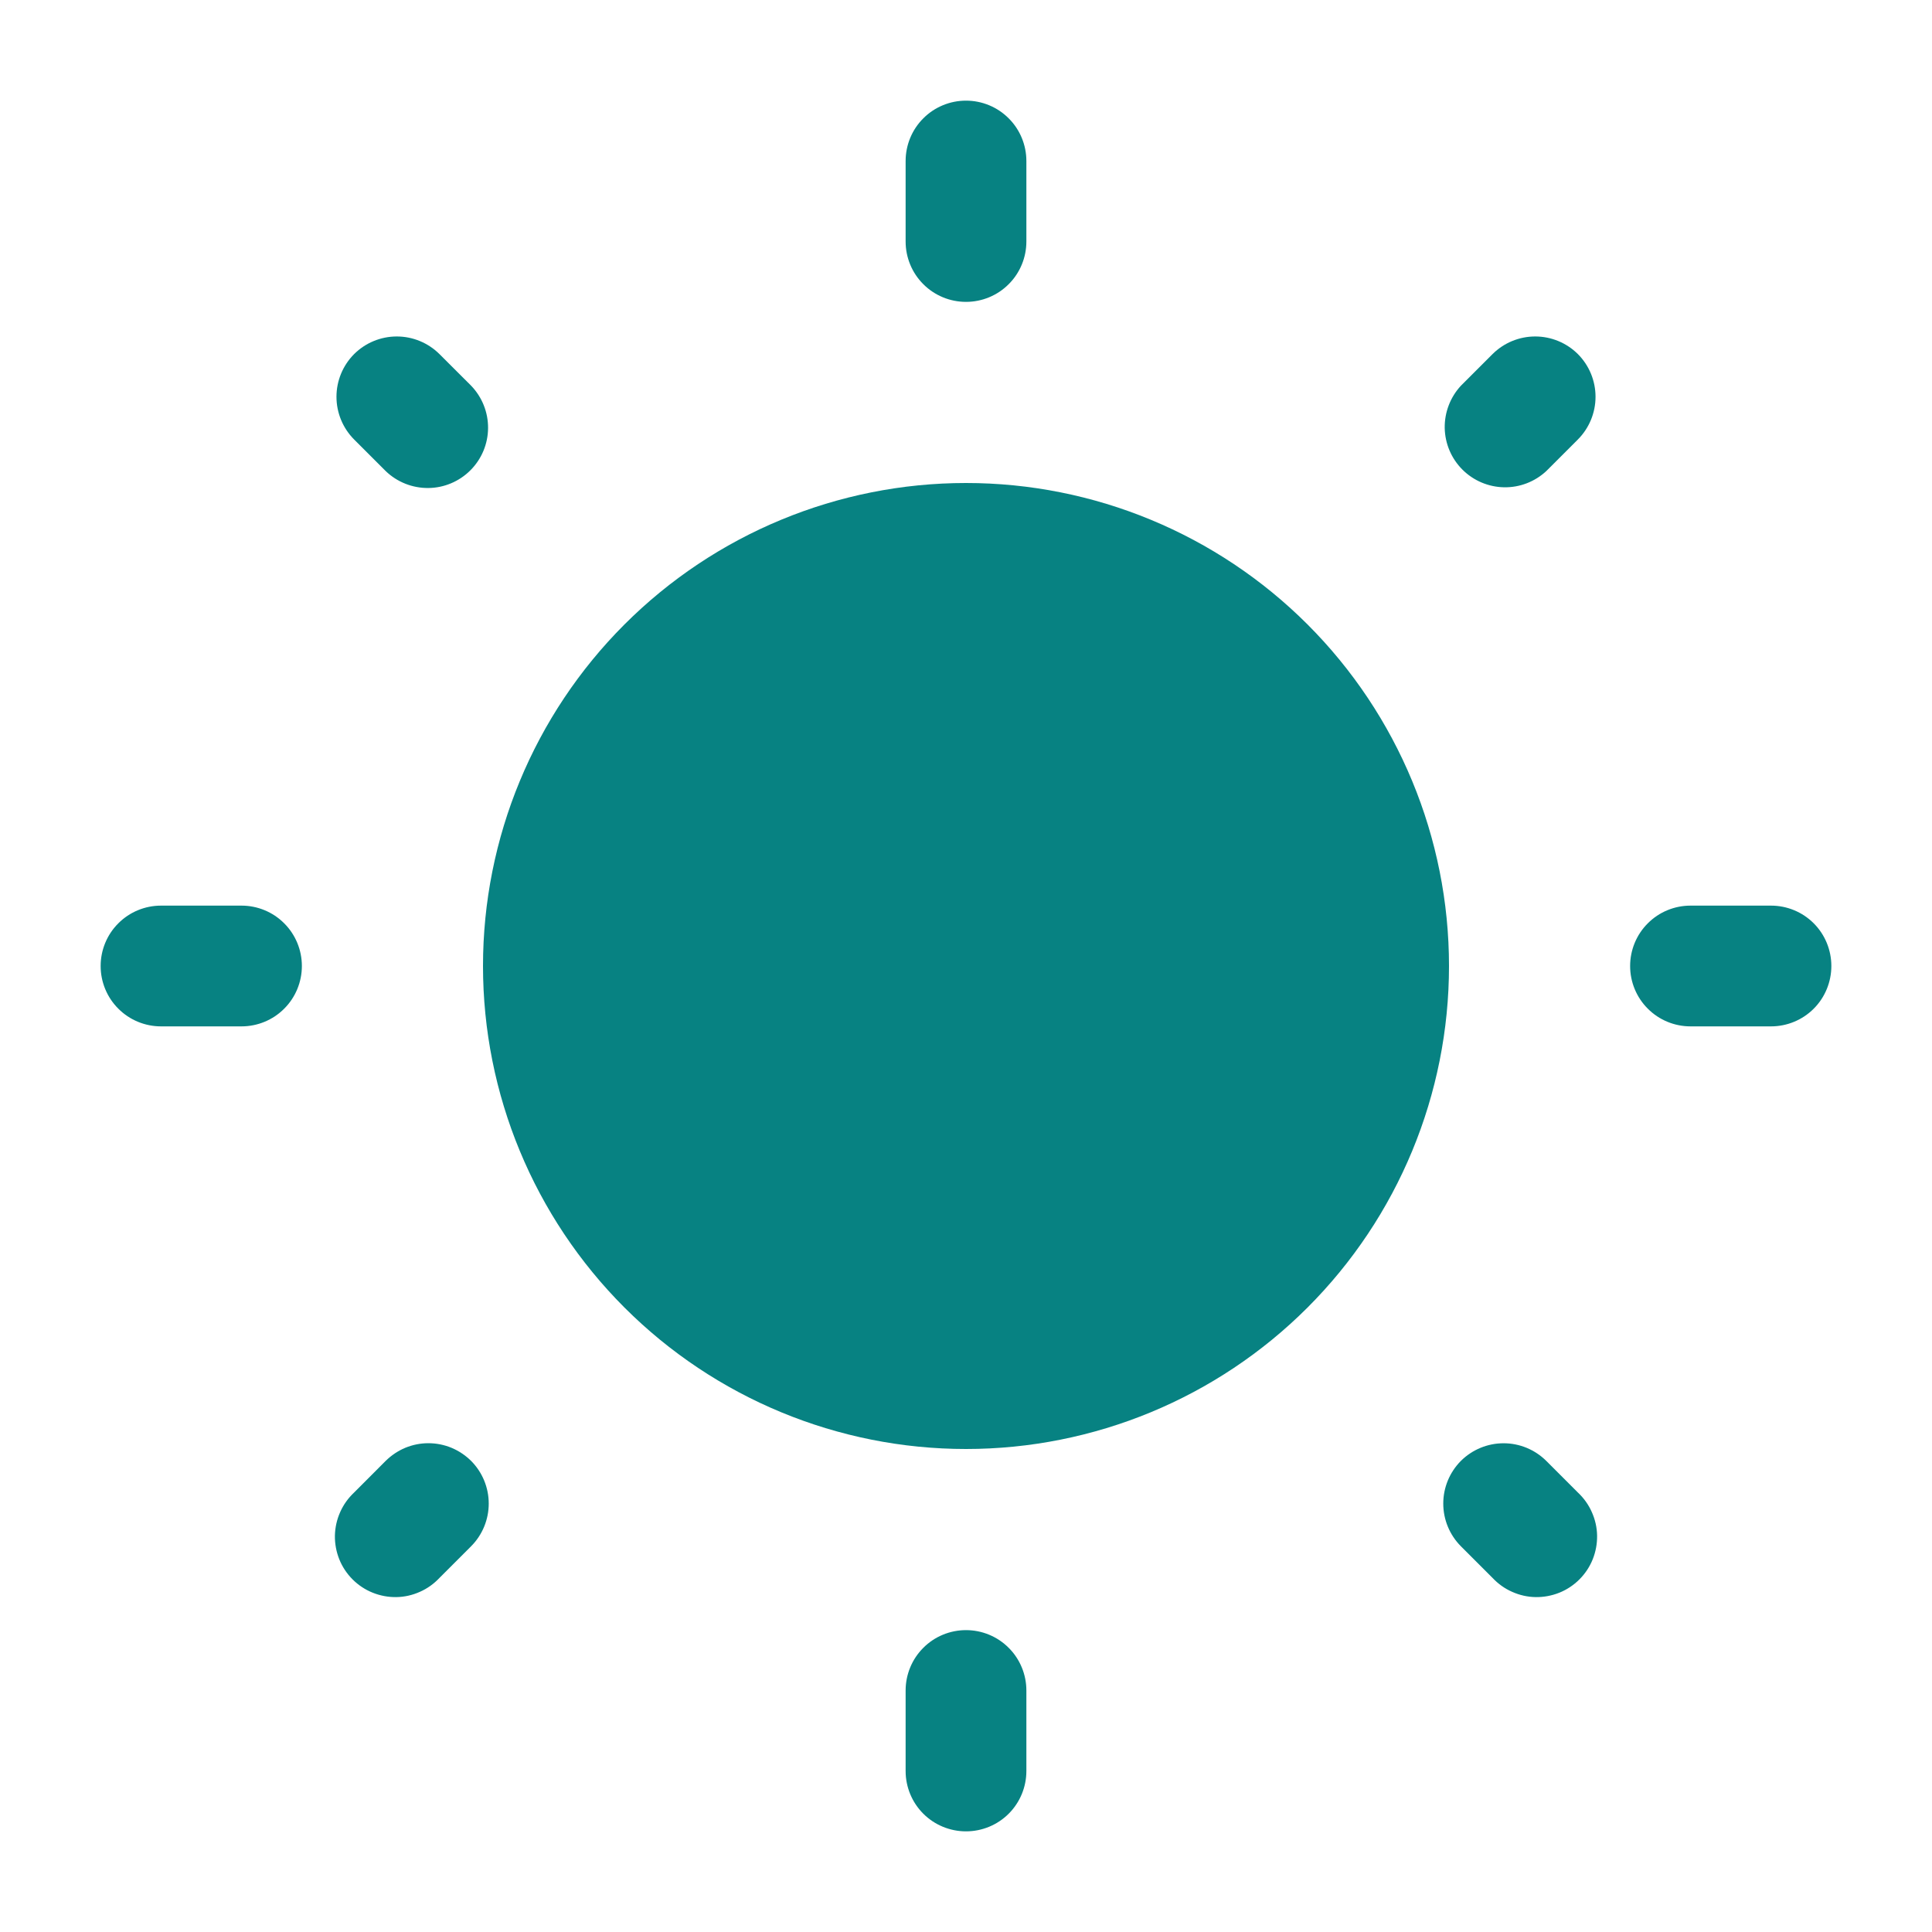
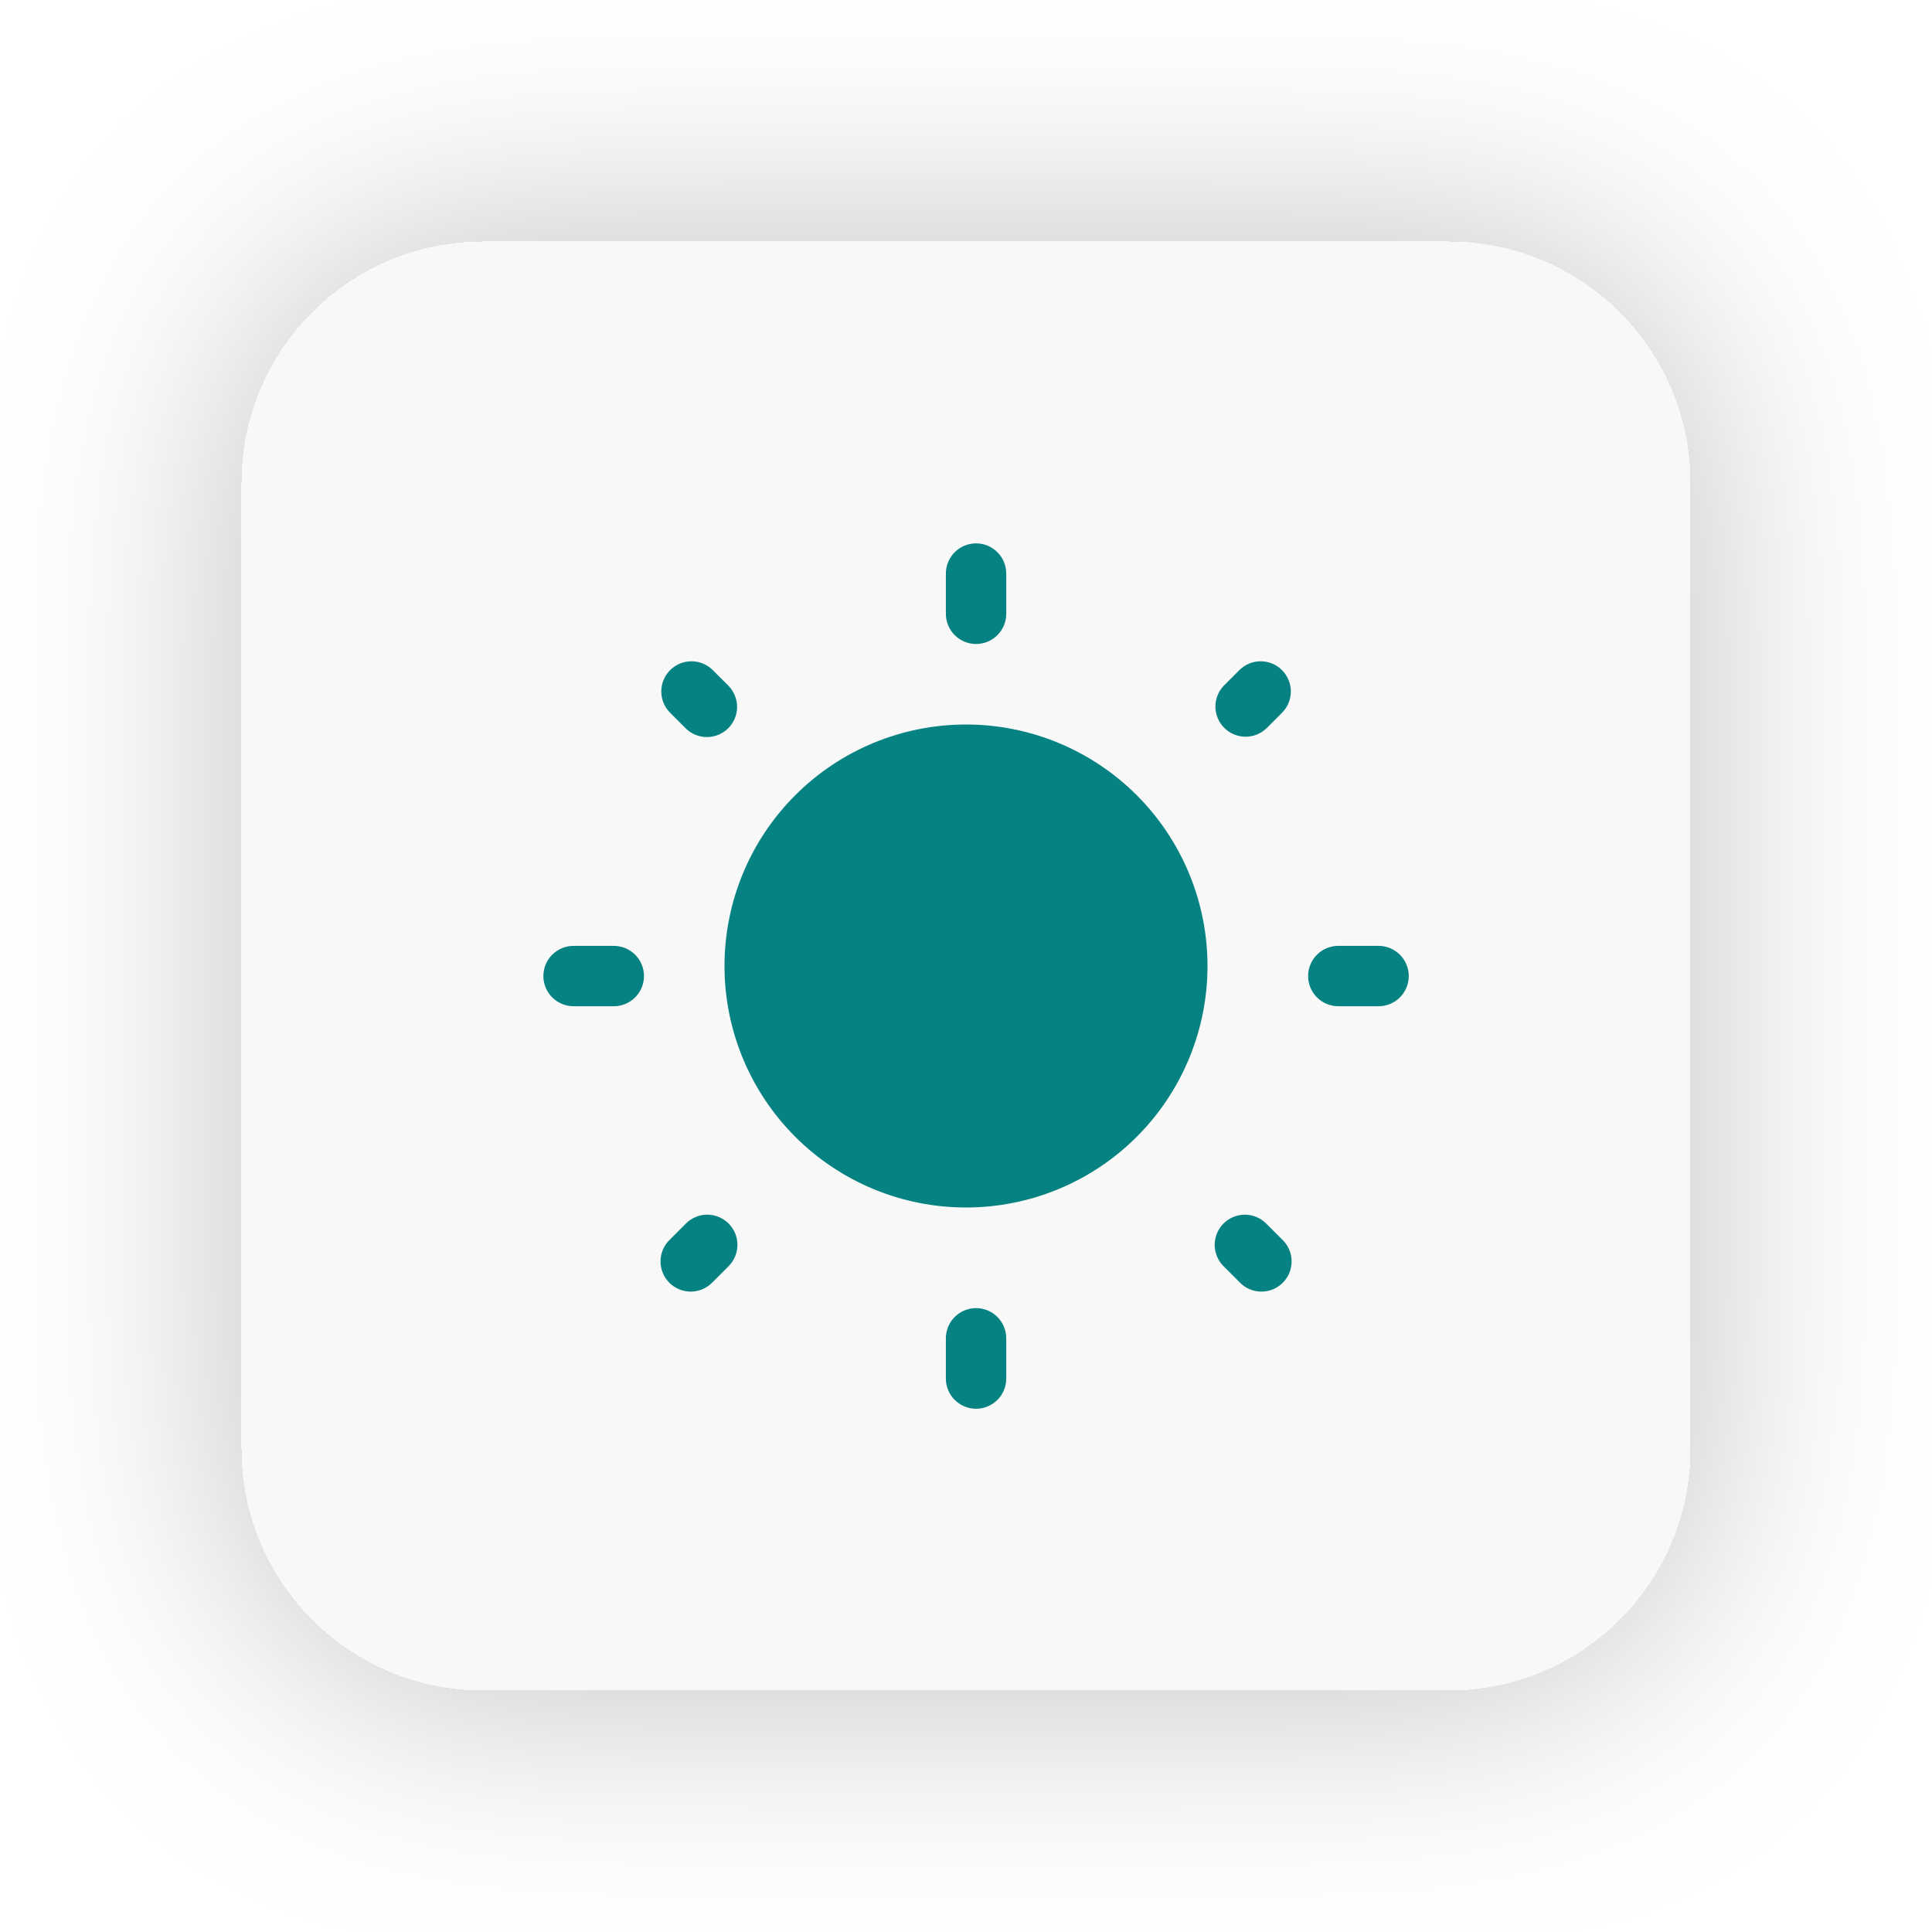
- <svg xmlns="http://www.w3.org/2000/svg" width="32" height="32" viewBox="0 0 32 32" fill="none">
-   <path d="M24 16C24 18.122 23.157 20.157 21.657 21.657C20.157 23.157 18.122 24 16 24C13.878 24 11.843 23.157 10.343 21.657C8.843 20.157 8 18.122 8 16C8 13.878 8.843 11.843 10.343 10.343C11.843 8.843 13.878 8 16 8C18.122 8 20.157 8.843 21.657 10.343C23.157 11.843 24 13.878 24 16Z" fill="#078282" />
-   <path fill-rule="evenodd" clip-rule="evenodd" d="M16 1.667C16.265 1.667 16.52 1.772 16.707 1.96C16.895 2.147 17 2.402 17 2.667V4C17 4.265 16.895 4.52 16.707 4.707C16.52 4.895 16.265 5 16 5C15.735 5 15.48 4.895 15.293 4.707C15.105 4.52 15 4.265 15 4V2.667C15 2.402 15.105 2.147 15.293 1.96C15.48 1.772 15.735 1.667 16 1.667ZM5.865 5.865C6.053 5.678 6.307 5.573 6.572 5.573C6.837 5.573 7.091 5.678 7.279 5.865L7.803 6.388C7.985 6.577 8.086 6.829 8.084 7.091C8.082 7.354 7.977 7.604 7.791 7.79C7.606 7.975 7.355 8.081 7.093 8.083C6.831 8.085 6.578 7.985 6.389 7.803L5.865 7.279C5.678 7.091 5.573 6.837 5.573 6.572C5.573 6.307 5.678 6.053 5.865 5.865ZM26.135 5.865C26.322 6.053 26.427 6.307 26.427 6.572C26.427 6.837 26.322 7.091 26.135 7.279L25.611 7.803C25.421 7.979 25.171 8.076 24.911 8.071C24.652 8.066 24.405 7.961 24.222 7.778C24.039 7.595 23.934 7.348 23.929 7.089C23.925 6.83 24.021 6.579 24.197 6.389L24.721 5.865C24.909 5.678 25.163 5.573 25.428 5.573C25.693 5.573 25.947 5.678 26.135 5.865ZM1.667 16C1.667 15.735 1.772 15.48 1.96 15.293C2.147 15.105 2.402 15 2.667 15H4C4.265 15 4.52 15.105 4.707 15.293C4.895 15.48 5 15.735 5 16C5 16.265 4.895 16.52 4.707 16.707C4.52 16.895 4.265 17 4 17H2.667C2.402 17 2.147 16.895 1.96 16.707C1.772 16.52 1.667 16.265 1.667 16ZM27 16C27 15.735 27.105 15.48 27.293 15.293C27.48 15.105 27.735 15 28 15H29.333C29.599 15 29.853 15.105 30.041 15.293C30.228 15.48 30.333 15.735 30.333 16C30.333 16.265 30.228 16.52 30.041 16.707C29.853 16.895 29.599 17 29.333 17H28C27.735 17 27.48 16.895 27.293 16.707C27.105 16.52 27 16.265 27 16ZM24.197 24.197C24.385 24.01 24.639 23.905 24.904 23.905C25.169 23.905 25.423 24.01 25.611 24.197L26.135 24.721C26.233 24.813 26.312 24.923 26.366 25.046C26.421 25.169 26.451 25.301 26.453 25.435C26.455 25.57 26.43 25.703 26.38 25.828C26.33 25.952 26.255 26.065 26.16 26.16C26.065 26.255 25.952 26.33 25.828 26.38C25.703 26.43 25.57 26.455 25.435 26.453C25.301 26.451 25.169 26.421 25.046 26.366C24.923 26.312 24.813 26.233 24.721 26.135L24.197 25.611C24.01 25.423 23.905 25.169 23.905 24.904C23.905 24.639 24.01 24.385 24.197 24.197ZM7.803 24.197C7.99 24.385 8.095 24.639 8.095 24.904C8.095 25.169 7.99 25.423 7.803 25.611L7.279 26.135C7.187 26.233 7.077 26.312 6.954 26.366C6.831 26.421 6.699 26.451 6.565 26.453C6.431 26.455 6.297 26.43 6.173 26.38C6.048 26.33 5.935 26.255 5.84 26.16C5.745 26.065 5.67 25.952 5.62 25.828C5.57 25.703 5.545 25.57 5.547 25.435C5.55 25.301 5.579 25.169 5.634 25.046C5.688 24.923 5.767 24.813 5.865 24.721L6.388 24.197C6.481 24.105 6.591 24.031 6.713 23.98C6.834 23.93 6.964 23.904 7.095 23.904C7.227 23.904 7.357 23.93 7.478 23.98C7.6 24.031 7.71 24.105 7.803 24.197ZM16 27C16.265 27 16.52 27.105 16.707 27.293C16.895 27.48 17 27.735 17 28V29.333C17 29.599 16.895 29.853 16.707 30.041C16.52 30.228 16.265 30.333 16 30.333C15.735 30.333 15.48 30.228 15.293 30.041C15.105 29.853 15 29.599 15 29.333V28C15 27.735 15.105 27.48 15.293 27.293C15.48 27.105 15.735 27 16 27Z" fill="#078282" />
+ <svg xmlns="http://www.w3.org/2000/svg" width="64" height="64" viewBox="0 0 64 64" fill="none">
+   <g filter="url(#filter0_d_517_2745)">
+     <rect x="8" y="8" width="48" height="48" rx="8" fill="#F8F8F8" shape-rendering="crispEdges" />
+     <path d="M40 32C40 34.122 39.157 36.157 37.657 37.657C36.157 39.157 34.122 40 32 40C29.878 40 27.843 39.157 26.343 37.657C24.843 36.157 24 34.122 24 32C24 29.878 24.843 27.843 26.343 26.343C27.843 24.843 29.878 24 32 24C34.122 24 36.157 24.843 37.657 26.343C39.157 27.843 40 29.878 40 32Z" fill="#078282" />
+     <path fill-rule="evenodd" clip-rule="evenodd" d="M32.333 18C32.599 18 32.853 18.105 33.04 18.293C33.228 18.48 33.333 18.735 33.333 19V20.333C33.333 20.599 33.228 20.853 33.04 21.04C32.853 21.228 32.599 21.333 32.333 21.333C32.068 21.333 31.814 21.228 31.626 21.04C31.439 20.853 31.333 20.599 31.333 20.333V19C31.333 18.735 31.439 18.48 31.626 18.293C31.814 18.105 32.068 18 32.333 18ZM22.199 22.199C22.386 22.011 22.64 21.906 22.905 21.906C23.17 21.906 23.424 22.011 23.612 22.199L24.136 22.721C24.318 22.91 24.419 23.162 24.417 23.425C24.415 23.687 24.31 23.938 24.125 24.123C23.939 24.309 23.688 24.414 23.426 24.416C23.164 24.419 22.911 24.318 22.723 24.136L22.199 23.612C22.011 23.424 21.906 23.17 21.906 22.905C21.906 22.64 22.011 22.386 22.199 22.199ZM42.468 22.199C42.655 22.386 42.761 22.64 42.761 22.905C42.761 23.17 42.655 23.424 42.468 23.612L41.944 24.136C41.754 24.313 41.504 24.409 41.245 24.404C40.986 24.4 40.738 24.295 40.555 24.111C40.372 23.928 40.267 23.681 40.262 23.422C40.258 23.163 40.354 22.912 40.531 22.723L41.055 22.199C41.242 22.011 41.496 21.906 41.761 21.906C42.026 21.906 42.281 22.011 42.468 22.199ZM18 32.333C18 32.068 18.105 31.814 18.293 31.626C18.48 31.439 18.735 31.333 19 31.333H20.333C20.599 31.333 20.853 31.439 21.04 31.626C21.228 31.814 21.333 32.068 21.333 32.333C21.333 32.599 21.228 32.853 21.04 33.04C20.853 33.228 20.599 33.333 20.333 33.333H19C18.735 33.333 18.48 33.228 18.293 33.04C18.105 32.853 18 32.599 18 32.333ZM43.333 32.333C43.333 32.068 43.439 31.814 43.626 31.626C43.814 31.439 44.068 31.333 44.333 31.333H45.667C45.932 31.333 46.186 31.439 46.374 31.626C46.561 31.814 46.667 32.068 46.667 32.333C46.667 32.599 46.561 32.853 46.374 33.04C46.186 33.228 45.932 33.333 45.667 33.333H44.333C44.068 33.333 43.814 33.228 43.626 33.04C43.439 32.853 43.333 32.599 43.333 32.333ZM40.531 40.531C40.718 40.343 40.972 40.238 41.237 40.238C41.502 40.238 41.757 40.343 41.944 40.531L42.468 41.055C42.566 41.146 42.645 41.257 42.7 41.379C42.754 41.502 42.784 41.634 42.786 41.769C42.788 41.903 42.764 42.036 42.714 42.161C42.663 42.285 42.588 42.398 42.493 42.493C42.398 42.588 42.285 42.663 42.161 42.714C42.036 42.764 41.903 42.788 41.769 42.786C41.634 42.784 41.502 42.754 41.379 42.7C41.257 42.645 41.146 42.566 41.055 42.468L40.531 41.944C40.343 41.757 40.238 41.502 40.238 41.237C40.238 40.972 40.343 40.718 40.531 40.531ZM24.136 40.531C24.323 40.718 24.428 40.972 24.428 41.237C24.428 41.502 24.323 41.757 24.136 41.944L23.612 42.468C23.52 42.566 23.41 42.645 23.287 42.7C23.165 42.754 23.032 42.784 22.898 42.786C22.764 42.788 22.63 42.764 22.506 42.714C22.381 42.663 22.268 42.588 22.173 42.493C22.078 42.398 22.003 42.285 21.953 42.161C21.903 42.036 21.878 41.903 21.881 41.769C21.883 41.634 21.912 41.502 21.967 41.379C22.022 41.257 22.1 41.146 22.199 41.055L22.721 40.531C22.814 40.438 22.924 40.364 23.046 40.314C23.167 40.263 23.297 40.237 23.429 40.237C23.56 40.237 23.69 40.263 23.811 40.314C23.933 40.364 24.043 40.438 24.136 40.531ZM32.333 43.333C32.599 43.333 32.853 43.439 33.04 43.626C33.228 43.814 33.333 44.068 33.333 44.333V45.667C33.333 45.932 33.228 46.186 33.04 46.374C32.853 46.561 32.599 46.667 32.333 46.667C32.068 46.667 31.814 46.561 31.626 46.374C31.439 46.186 31.333 45.932 31.333 45.667V44.333C31.333 44.068 31.439 43.814 31.626 43.626C31.814 43.439 32.068 43.333 32.333 43.333Z" fill="#078282" />
+   </g>
+   <defs>
+     <filter id="filter0_d_517_2745" x="0" y="0" width="64" height="64" filterUnits="userSpaceOnUse" color-interpolation-filters="sRGB">
+       <feFlood flood-opacity="0" result="BackgroundImageFix" />
+       <feColorMatrix in="SourceAlpha" type="matrix" values="0 0 0 0 0 0 0 0 0 0 0 0 0 0 0 0 0 0 127 0" result="hardAlpha" />
+       <feOffset />
+       <feGaussianBlur stdDeviation="4" />
+       <feComposite in2="hardAlpha" operator="out" />
+       <feColorMatrix type="matrix" values="0 0 0 0 0 0 0 0 0 0 0 0 0 0 0 0 0 0 0.25 0" />
+       <feBlend mode="normal" in2="BackgroundImageFix" result="effect1_dropShadow_517_2745" />
+       <feBlend mode="normal" in="SourceGraphic" in2="effect1_dropShadow_517_2745" result="shape" />
+     </filter>
+   </defs>
</svg>
